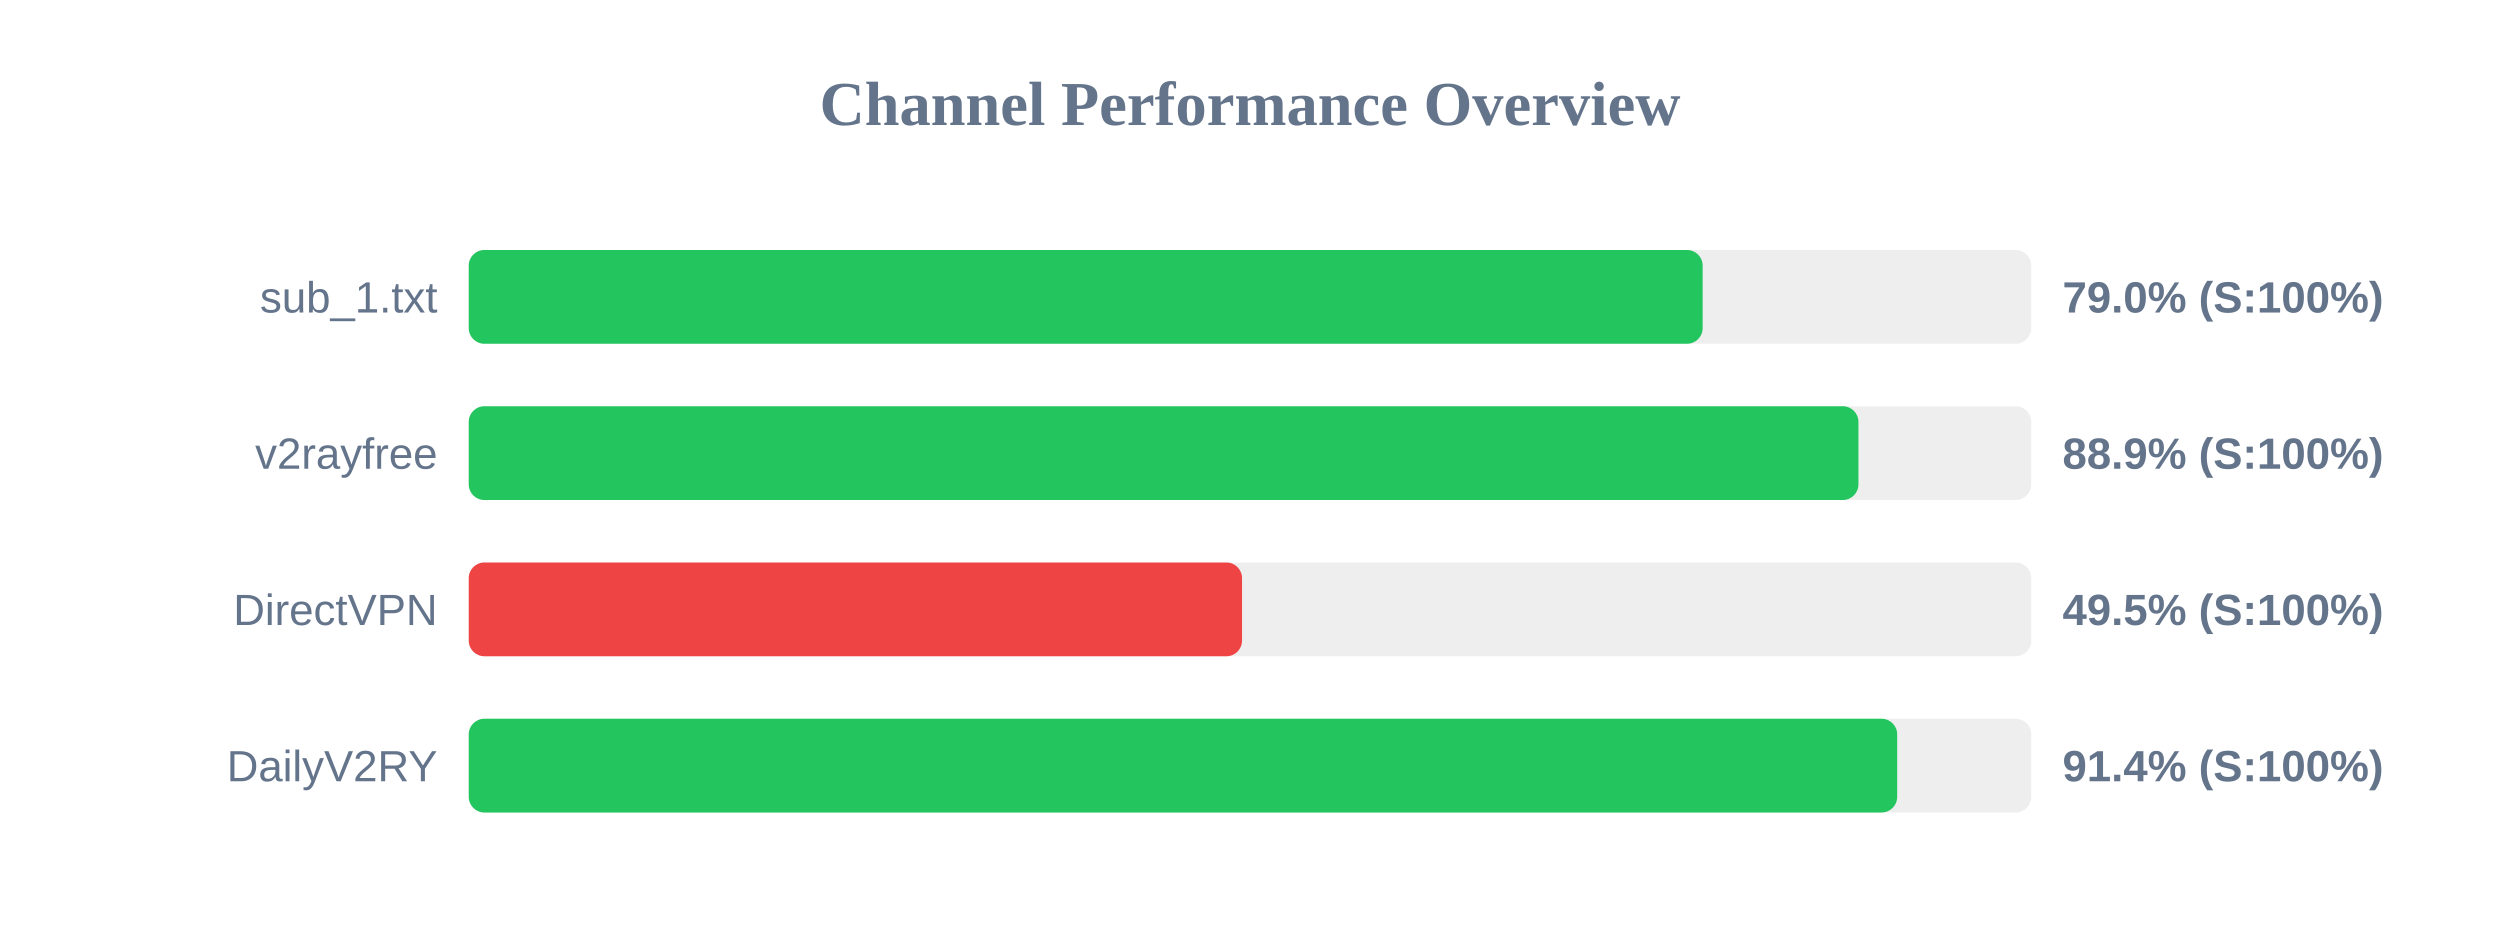
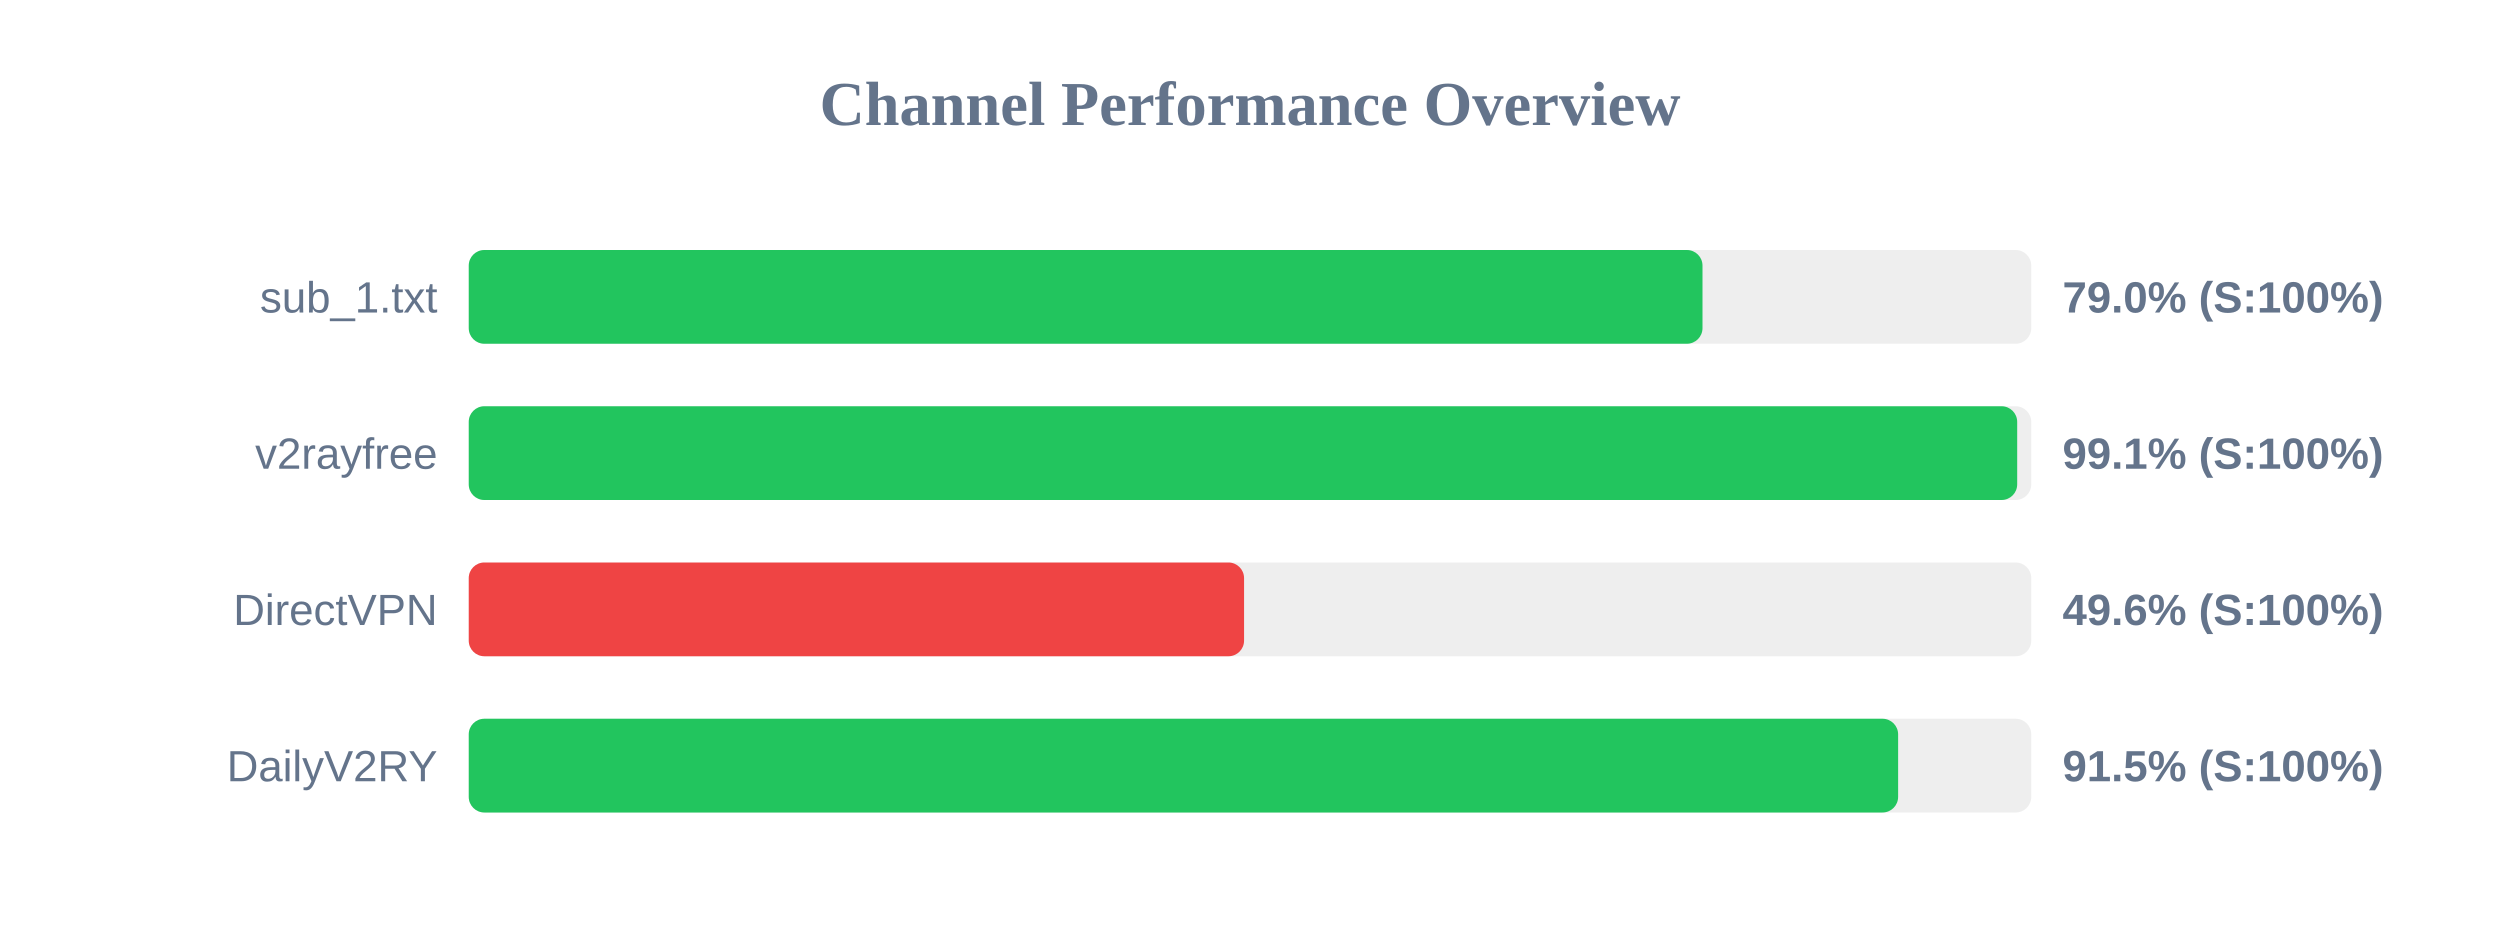
<svg xmlns="http://www.w3.org/2000/svg" width="800" height="300" version="1.1">
  <style>
        .row { font: 14px Arial; fill: #64748b; }
        .score { font: bold 14px Arial; fill: #64748b; }
    </style>
  <text x="400" y="40" text-anchor="middle" font-size="20px" font-weight="bold" fill="#64748b">Channel Performance Overview</text>
  <rect x="150" y="80" width="500" height="30" fill="#eee" rx="5" />
-   <rect x="150" y="80" width="394.85" height="30" fill="#22c55e" rx="5" />
+   <rect x="150" y="80" width="394.8" height="30" fill="#22c55e" rx="5" />
  <text x="140" y="100" text-anchor="end" class="row">sub_1.txt</text>
  <text x="660" y="100" text-anchor="start" class="score">79.0% (S:100%)</text>
  <rect x="150" y="130" width="500" height="30" fill="#eee" rx="5" />
-   <rect x="150" y="130" width="444.7" height="30" fill="#22c55e" rx="5" />
+   <rect x="150" y="130" width="495.5" height="30" fill="#22c55e" rx="5" />
  <text x="140" y="150" text-anchor="end" class="row">v2rayfree</text>
-   <text x="660" y="150" text-anchor="start" class="score">88.9% (S:100%)</text>
+   <text x="660" y="150" text-anchor="start" class="score">99.1% (S:100%)</text>
  <rect x="150" y="180" width="500" height="30" fill="#eee" rx="5" />
-   <rect x="150" y="180" width="247.45" height="30" fill="#ef4444" rx="5" />
+   <rect x="150" y="180" width="248.1" height="30" fill="#ef4444" rx="5" />
  <text x="140" y="200" text-anchor="end" class="row">DirectVPN</text>
-   <text x="660" y="200" text-anchor="start" class="score">49.5% (S:100%)</text>
+   <text x="660" y="200" text-anchor="start" class="score">49.6% (S:100%)</text>
  <rect x="150" y="230" width="500" height="30" fill="#eee" rx="5" />
-   <rect x="150" y="230" width="457.1" height="30" fill="#22c55e" rx="5" />
+   <rect x="150" y="230" width="457.4" height="30" fill="#22c55e" rx="5" />
  <text x="140" y="250" text-anchor="end" class="row">DailyV2RY</text>
-   <text x="660" y="250" text-anchor="start" class="score">91.4% (S:100%)</text>
+   <text x="660" y="250" text-anchor="start" class="score">91.5% (S:100%)</text>
</svg>
